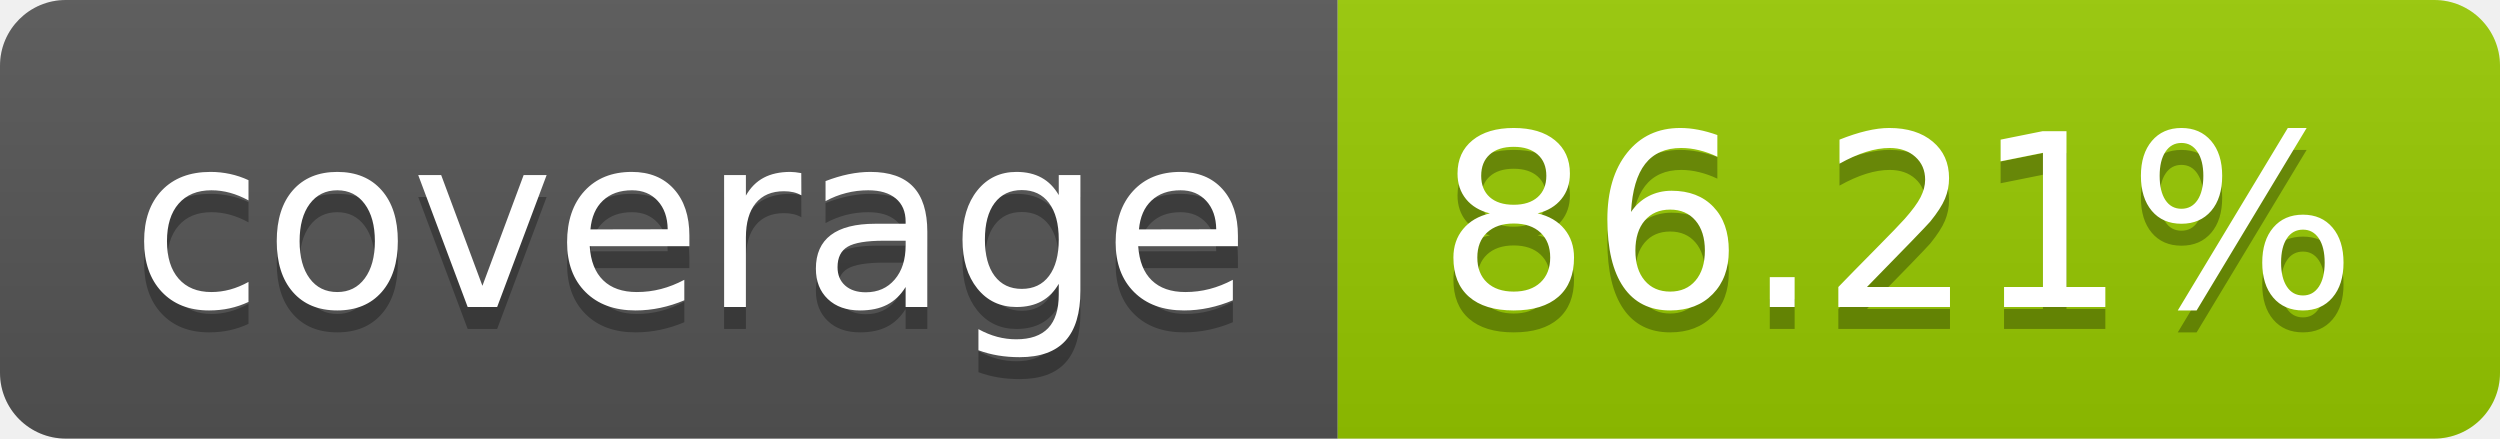
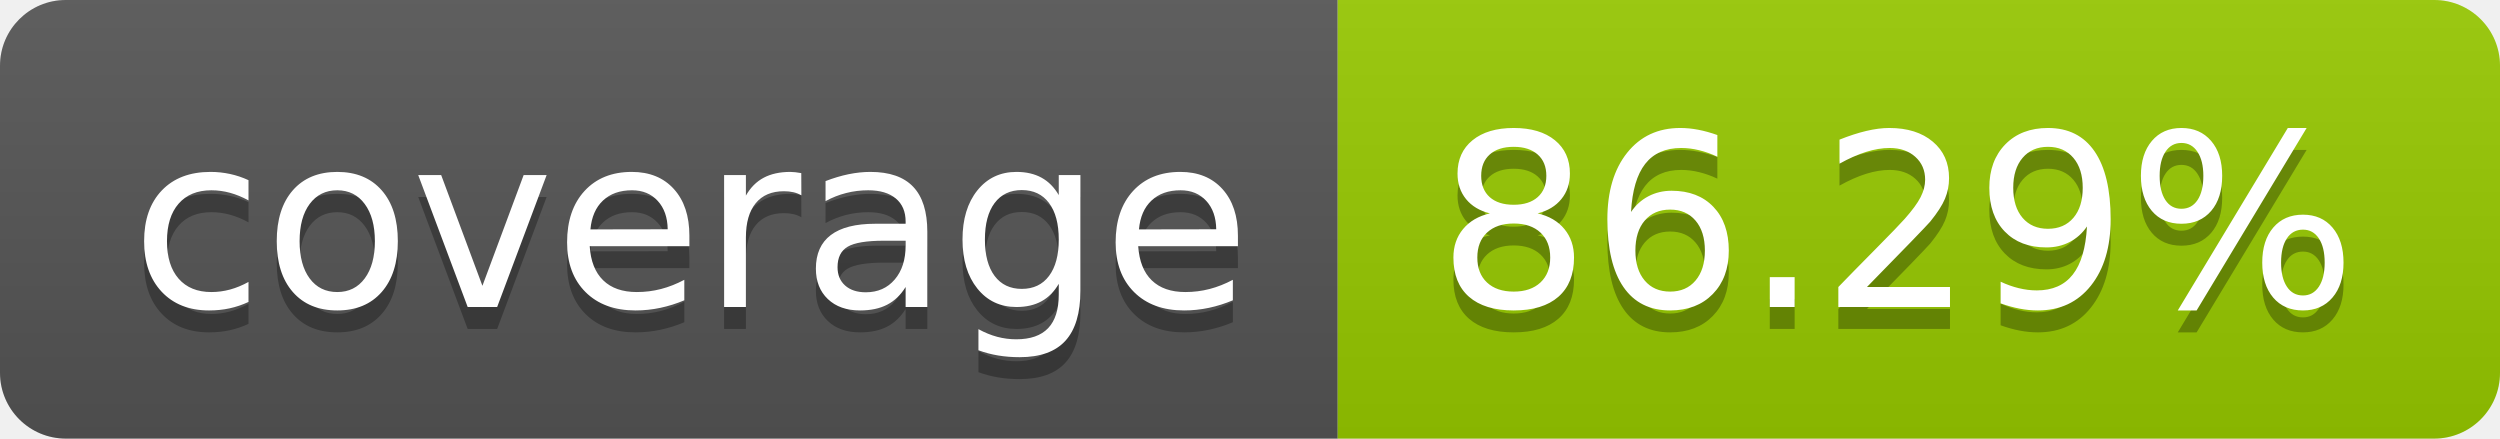
- <svg xmlns="http://www.w3.org/2000/svg" width="114" height="20" role="img" aria-label="coverage: 86.21%">
+ <svg xmlns="http://www.w3.org/2000/svg" width="114" height="20" role="img" aria-label="coverage: 86.29%">
  <linearGradient id="s" x2="0" y2="100%">
    <stop offset="0" stop-color="#bbb" stop-opacity=".1" />
    <stop offset="1" stop-opacity=".1" />
  </linearGradient>
  <clipPath id="r">
    <rect width="114" height="20" rx="3" fill="#fff" />
  </clipPath>
  <g clip-path="url(#r)">
    <rect width="61" height="20" fill="#555" />
    <rect x="61" width="53" height="20" fill="#97ca00" />
    <rect width="114" height="20" fill="url(#s)" />
  </g>
  <g fill="#fff" text-anchor="middle" font-family="Verdana,Geneva,DejaVu Sans,sans-serif" text-rendering="geometricPrecision" font-size="110">
    <text aria-hidden="true" x="315" y="150" fill="#010101" fill-opacity=".3" transform="scale(.1)" textLength="510">coverage</text>
    <text x="315" y="140" transform="scale(.1)" fill="#fff" textLength="510">coverage</text>
-     <text aria-hidden="true" x="865" y="150" fill="#010101" fill-opacity=".3" transform="scale(.1)" textLength="430">86.21%</text>
-     <text x="865" y="140" transform="scale(.1)" fill="#fff" textLength="430">86.21%</text>
+     <text aria-hidden="true" x="865" y="150" fill="#010101" fill-opacity=".3" transform="scale(.1)" textLength="430">86.29%</text>
+     <text x="865" y="140" transform="scale(.1)" fill="#fff" textLength="430">86.29%</text>
  </g>
</svg>
